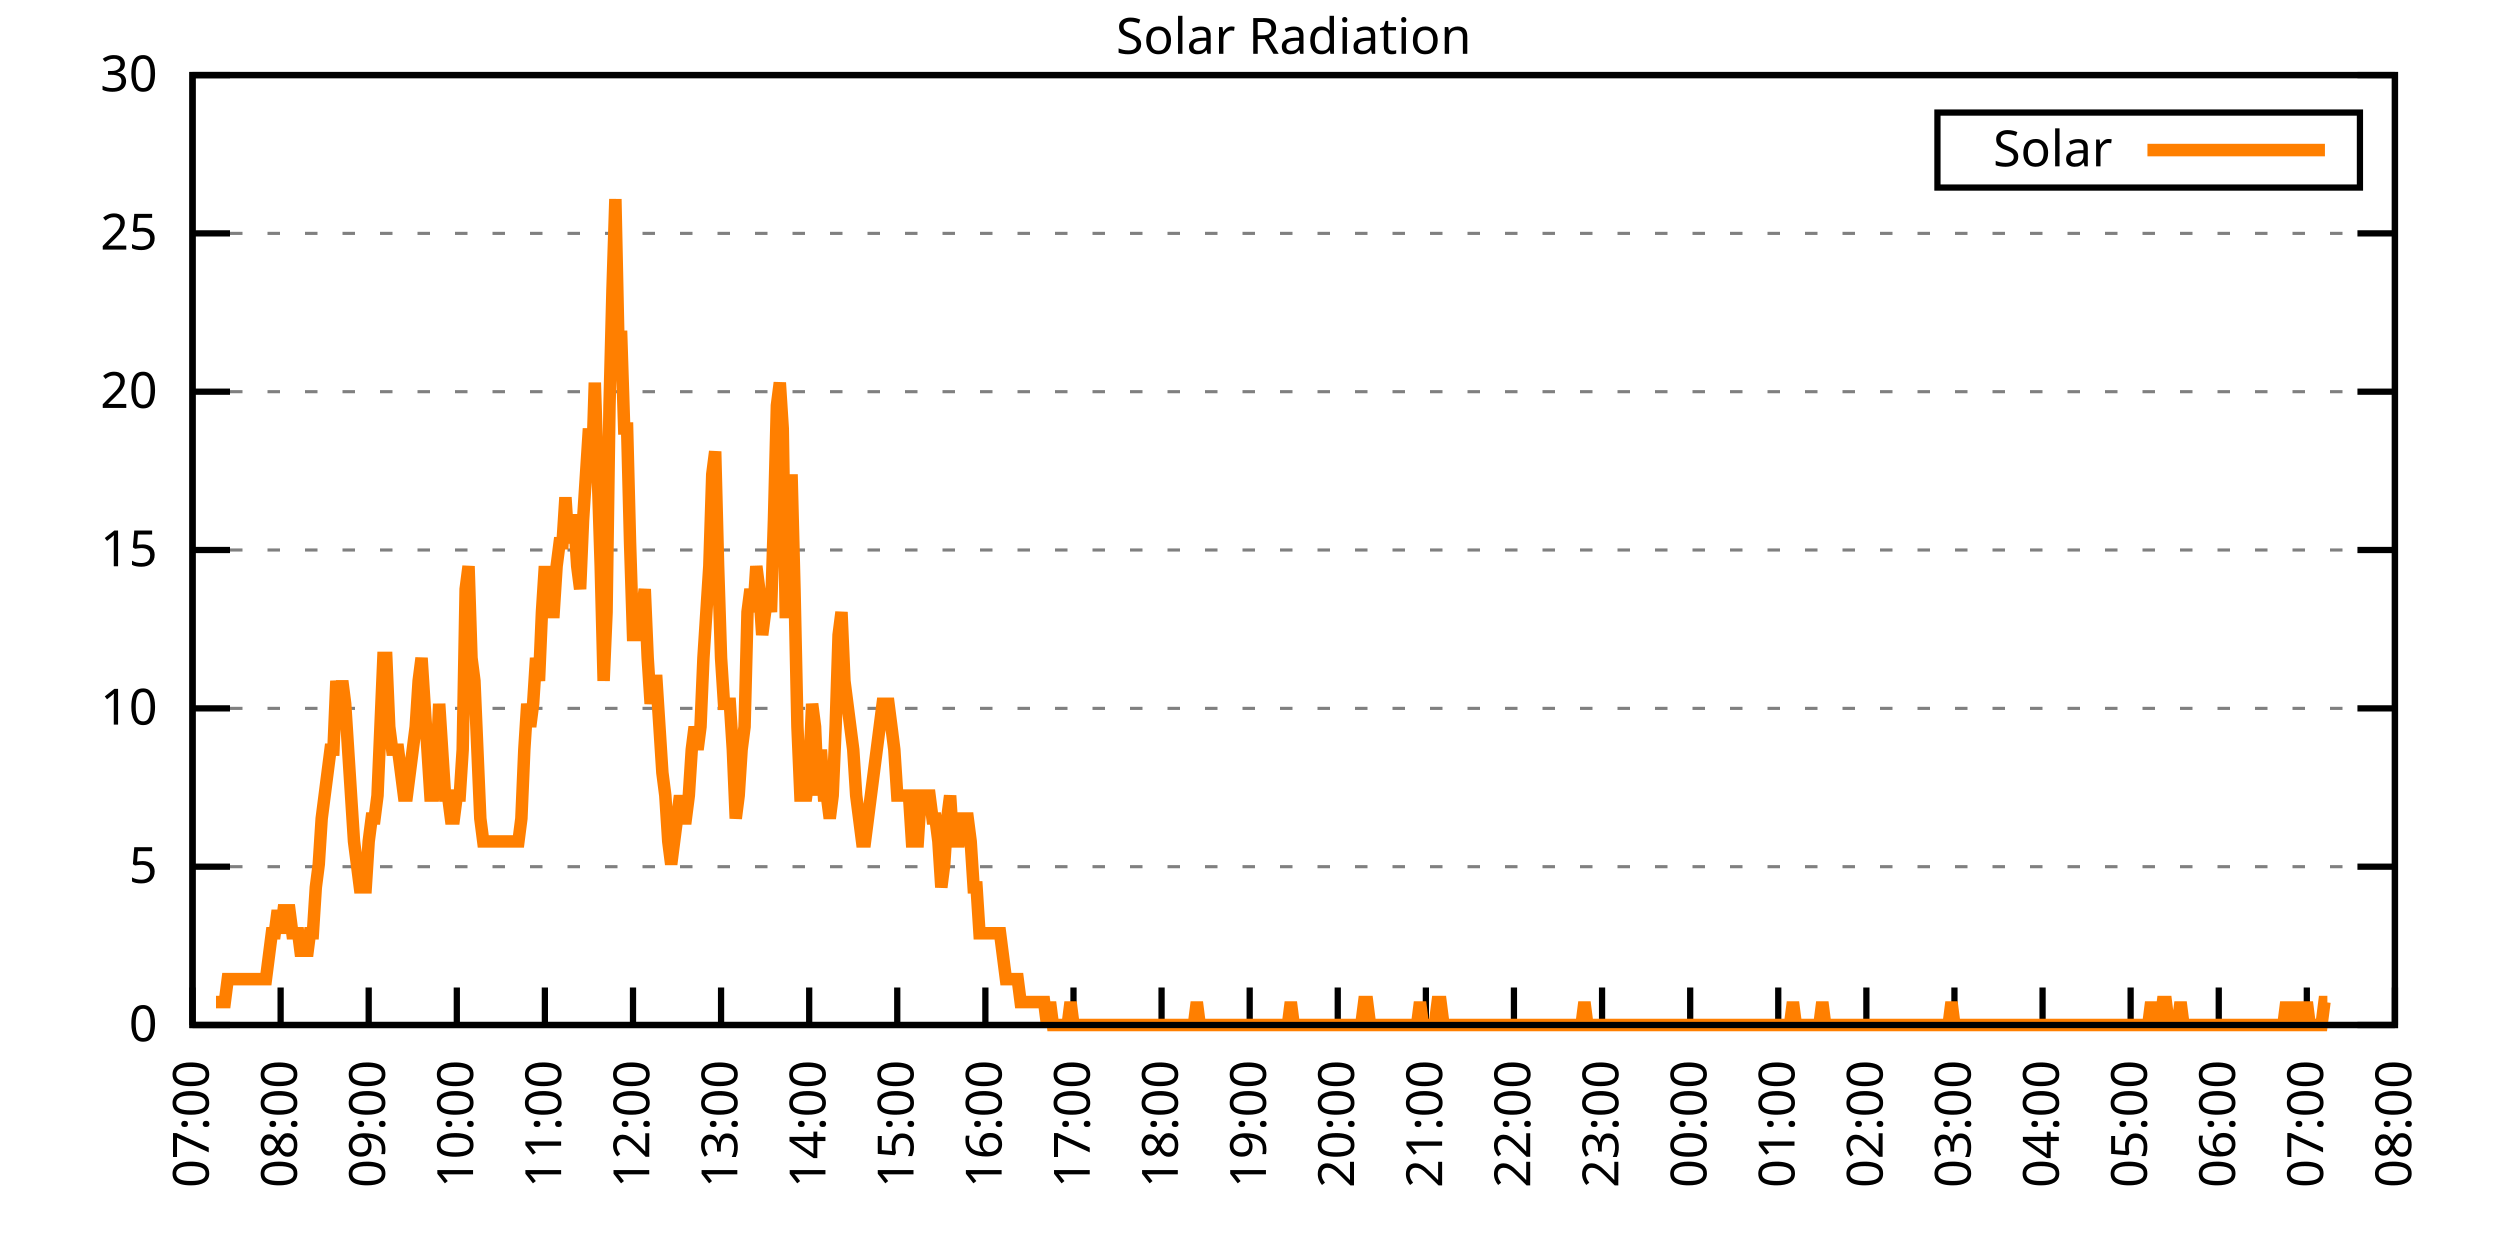
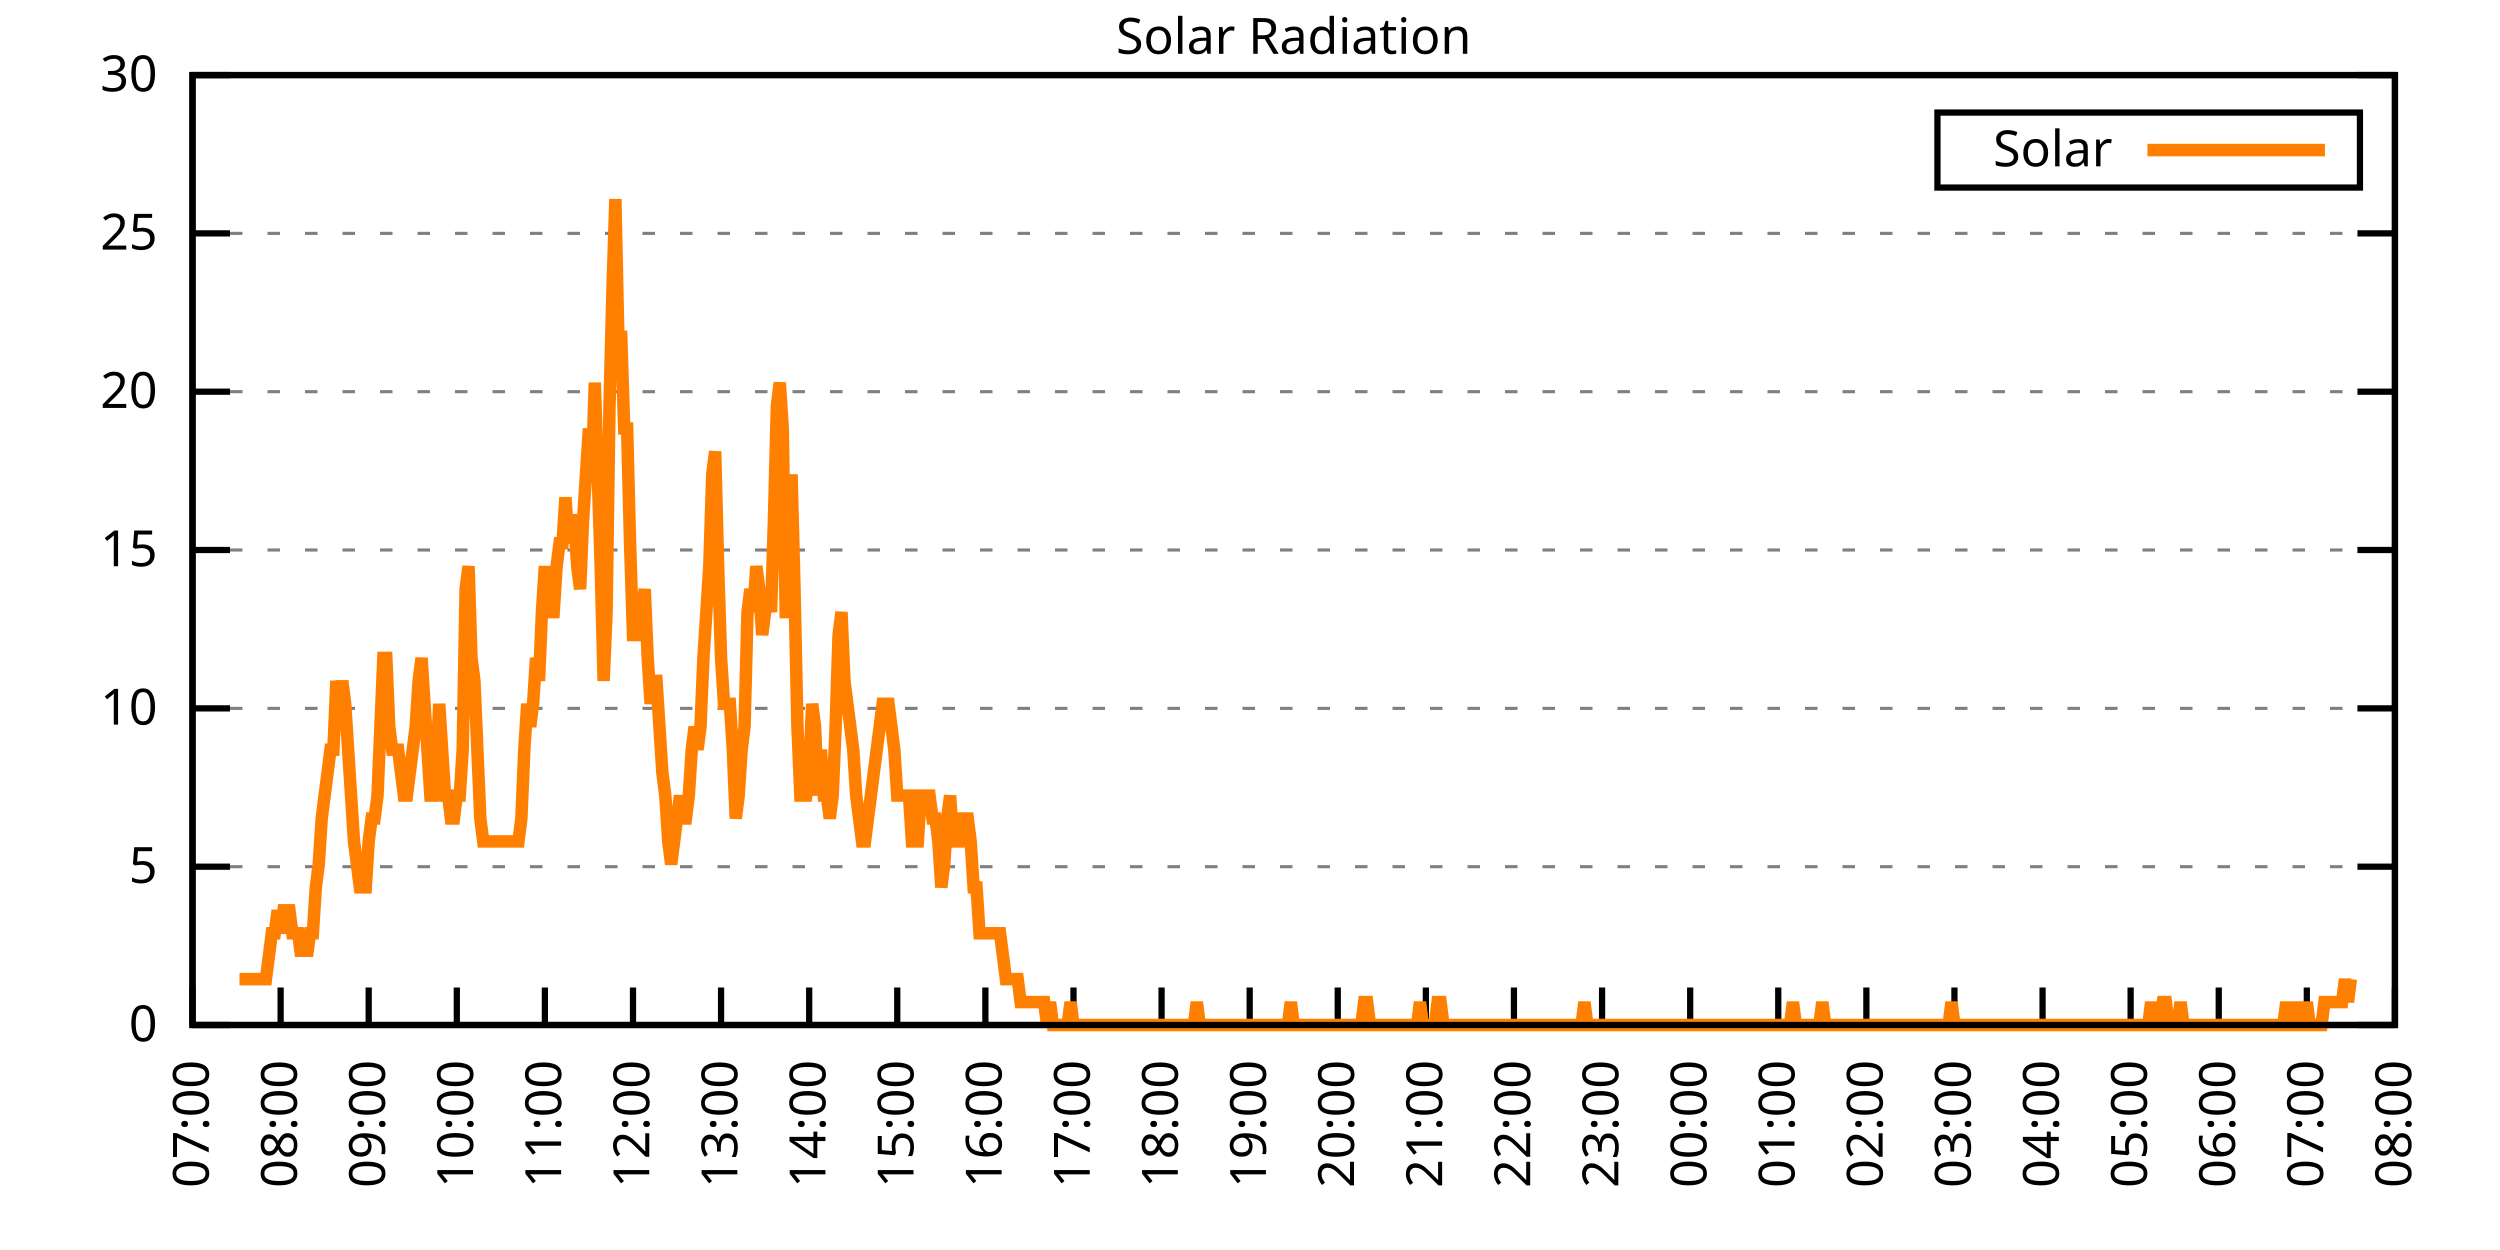
<svg xmlns="http://www.w3.org/2000/svg" xmlns:xlink="http://www.w3.org/1999/xlink" width="400" height="200" viewBox="0 0 400 200">
  <g id="gnuplot_canvas">
    <rect x="0" y="0" width="400" height="200" fill="none" />
    <defs>
      <circle id="gpDot" r="0.5" stroke-width="0.5" stroke="currentColor" />
      <path id="gpPt0" stroke-width="0.333" stroke="currentColor" d="M-1,0 h2 M0,-1 v2" />
      <path id="gpPt1" stroke-width="0.333" stroke="currentColor" d="M-1,-1 L1,1 M1,-1 L-1,1" />
      <path id="gpPt2" stroke-width="0.333" stroke="currentColor" d="M-1,0 L1,0 M0,-1 L0,1 M-1,-1 L1,1 M-1,1 L1,-1" />
      <rect id="gpPt3" stroke-width="0.333" stroke="currentColor" x="-1" y="-1" width="2" height="2" />
      <rect id="gpPt4" stroke-width="0.333" stroke="currentColor" fill="currentColor" x="-1" y="-1" width="2" height="2" />
      <circle id="gpPt5" stroke-width="0.333" stroke="currentColor" cx="0" cy="0" r="1" />
      <use xlink:href="#gpPt5" id="gpPt6" fill="currentColor" stroke="none" />
      <path id="gpPt7" stroke-width="0.333" stroke="currentColor" d="M0,-1.33 L-1.33,0.67 L1.33,0.67 z" />
      <use xlink:href="#gpPt7" id="gpPt8" fill="currentColor" stroke="none" />
      <use xlink:href="#gpPt7" id="gpPt9" stroke="currentColor" transform="rotate(180)" />
      <use xlink:href="#gpPt9" id="gpPt10" fill="currentColor" stroke="none" />
      <use xlink:href="#gpPt3" id="gpPt11" stroke="currentColor" transform="rotate(45)" />
      <use xlink:href="#gpPt11" id="gpPt12" fill="currentColor" stroke="none" />
      <path id="gpPt13" stroke-width="0.333" stroke="currentColor" d="M0,1.330 L1.265,0.411 L0.782,-1.067 L-0.782,-1.076 L-1.265,0.411 z" />
      <use xlink:href="#gpPt13" id="gpPt14" fill="currentColor" stroke="none" />
      <filter id="textbox" filterUnits="objectBoundingBox" x="0" y="0" height="1" width="1">
        <feFlood flood-color="white" flood-opacity="1" result="bgnd" />
        <feComposite in="SourceGraphic" in2="bgnd" operator="atop" />
      </filter>
      <filter id="greybox" filterUnits="objectBoundingBox" x="0" y="0" height="1" width="1">
        <feFlood flood-color="lightgrey" flood-opacity="1" result="grey" />
        <feComposite in="SourceGraphic" in2="grey" operator="atop" />
      </filter>
    </defs>
    <g fill="none" color="white" stroke="currentColor" stroke-width="1.00" stroke-linecap="butt" stroke-linejoin="miter">
</g>
    <g fill="none" color="black" stroke="currentColor" stroke-width="1.00" stroke-linecap="butt" stroke-linejoin="miter">
      <g stroke="none" shape-rendering="crispEdges">
        <polygon fill="rgb(255, 255, 255)" points="30.80,164.00 383.18,164.00 383.18,12.02 30.80,12.02 " />
      </g>
    </g>
    <g fill="none" color="black" stroke="currentColor" stroke-width="1.00" stroke-linecap="butt" stroke-linejoin="miter">
</g>
    <g fill="none" color="black" stroke="black" stroke-width="0.50" stroke-linecap="butt" stroke-linejoin="miter">
</g>
    <g fill="none" color="gray" stroke="currentColor" stroke-width="0.50" stroke-linecap="butt" stroke-linejoin="miter">
      <path stroke="gray" stroke-dasharray="2,4" class="gridline" d="M30.80,164.00 L383.19,164.00  " />
    </g>
    <g fill="none" color="gray" stroke="gray" stroke-width="1.00" stroke-linecap="butt" stroke-linejoin="miter">
</g>
    <g fill="none" color="black" stroke="currentColor" stroke-width="1.00" stroke-linecap="butt" stroke-linejoin="miter">
      <path stroke="black" d="M30.80,164.00 L36.80,164.00 M383.19,164.00 L377.19,164.00  " />
      <g transform="translate(25.20,166.60)" stroke="none" fill="black" font-family="Sans" font-size="8.00" text-anchor="end">
        <text>
          <tspan font-family="Sans"> 0</tspan>
        </text>
      </g>
    </g>
    <g fill="none" color="black" stroke="currentColor" stroke-width="1.00" stroke-linecap="butt" stroke-linejoin="miter">
</g>
    <g fill="none" color="black" stroke="black" stroke-width="0.50" stroke-linecap="butt" stroke-linejoin="miter">
</g>
    <g fill="none" color="gray" stroke="currentColor" stroke-width="0.50" stroke-linecap="butt" stroke-linejoin="miter">
      <path stroke="gray" stroke-dasharray="2,4" class="gridline" d="M30.80,138.67 L383.19,138.67  " />
    </g>
    <g fill="none" color="gray" stroke="gray" stroke-width="1.00" stroke-linecap="butt" stroke-linejoin="miter">
</g>
    <g fill="none" color="black" stroke="currentColor" stroke-width="1.00" stroke-linecap="butt" stroke-linejoin="miter">
      <path stroke="black" d="M30.80,138.67 L36.80,138.67 M383.19,138.67 L377.19,138.67  " />
      <g transform="translate(25.20,141.27)" stroke="none" fill="black" font-family="Sans" font-size="8.00" text-anchor="end">
        <text>
          <tspan font-family="Sans"> 5</tspan>
        </text>
      </g>
    </g>
    <g fill="none" color="black" stroke="currentColor" stroke-width="1.00" stroke-linecap="butt" stroke-linejoin="miter">
</g>
    <g fill="none" color="black" stroke="black" stroke-width="0.50" stroke-linecap="butt" stroke-linejoin="miter">
</g>
    <g fill="none" color="gray" stroke="currentColor" stroke-width="0.50" stroke-linecap="butt" stroke-linejoin="miter">
      <path stroke="gray" stroke-dasharray="2,4" class="gridline" d="M30.80,113.34 L383.19,113.34  " />
    </g>
    <g fill="none" color="gray" stroke="gray" stroke-width="1.00" stroke-linecap="butt" stroke-linejoin="miter">
</g>
    <g fill="none" color="black" stroke="currentColor" stroke-width="1.00" stroke-linecap="butt" stroke-linejoin="miter">
      <path stroke="black" d="M30.80,113.34 L36.80,113.34 M383.19,113.34 L377.19,113.34  " />
      <g transform="translate(25.20,115.94)" stroke="none" fill="black" font-family="Sans" font-size="8.00" text-anchor="end">
        <text>
          <tspan font-family="Sans"> 10</tspan>
        </text>
      </g>
    </g>
    <g fill="none" color="black" stroke="currentColor" stroke-width="1.00" stroke-linecap="butt" stroke-linejoin="miter">
</g>
    <g fill="none" color="black" stroke="black" stroke-width="0.50" stroke-linecap="butt" stroke-linejoin="miter">
</g>
    <g fill="none" color="gray" stroke="currentColor" stroke-width="0.50" stroke-linecap="butt" stroke-linejoin="miter">
      <path stroke="gray" stroke-dasharray="2,4" class="gridline" d="M30.80,88.00 L383.19,88.00  " />
    </g>
    <g fill="none" color="gray" stroke="gray" stroke-width="1.00" stroke-linecap="butt" stroke-linejoin="miter">
</g>
    <g fill="none" color="black" stroke="currentColor" stroke-width="1.00" stroke-linecap="butt" stroke-linejoin="miter">
      <path stroke="black" d="M30.80,88.00 L36.80,88.00 M383.19,88.00 L377.19,88.00  " />
      <g transform="translate(25.20,90.60)" stroke="none" fill="black" font-family="Sans" font-size="8.00" text-anchor="end">
        <text>
          <tspan font-family="Sans"> 15</tspan>
        </text>
      </g>
    </g>
    <g fill="none" color="black" stroke="currentColor" stroke-width="1.00" stroke-linecap="butt" stroke-linejoin="miter">
</g>
    <g fill="none" color="black" stroke="black" stroke-width="0.50" stroke-linecap="butt" stroke-linejoin="miter">
</g>
    <g fill="none" color="gray" stroke="currentColor" stroke-width="0.50" stroke-linecap="butt" stroke-linejoin="miter">
      <path stroke="gray" stroke-dasharray="2,4" class="gridline" d="M30.80,62.67 L383.19,62.67  " />
    </g>
    <g fill="none" color="gray" stroke="gray" stroke-width="1.00" stroke-linecap="butt" stroke-linejoin="miter">
</g>
    <g fill="none" color="black" stroke="currentColor" stroke-width="1.00" stroke-linecap="butt" stroke-linejoin="miter">
      <path stroke="black" d="M30.80,62.67 L36.80,62.67 M383.19,62.67 L377.19,62.67  " />
      <g transform="translate(25.20,65.27)" stroke="none" fill="black" font-family="Sans" font-size="8.00" text-anchor="end">
        <text>
          <tspan font-family="Sans"> 20</tspan>
        </text>
      </g>
    </g>
    <g fill="none" color="black" stroke="currentColor" stroke-width="1.00" stroke-linecap="butt" stroke-linejoin="miter">
</g>
    <g fill="none" color="black" stroke="black" stroke-width="0.50" stroke-linecap="butt" stroke-linejoin="miter">
</g>
    <g fill="none" color="gray" stroke="currentColor" stroke-width="0.50" stroke-linecap="butt" stroke-linejoin="miter">
      <path stroke="gray" stroke-dasharray="2,4" class="gridline" d="M30.80,37.34 L383.19,37.34  " />
    </g>
    <g fill="none" color="gray" stroke="gray" stroke-width="1.00" stroke-linecap="butt" stroke-linejoin="miter">
</g>
    <g fill="none" color="black" stroke="currentColor" stroke-width="1.00" stroke-linecap="butt" stroke-linejoin="miter">
      <path stroke="black" d="M30.80,37.34 L36.80,37.34 M383.19,37.34 L377.19,37.34  " />
      <g transform="translate(25.20,39.94)" stroke="none" fill="black" font-family="Sans" font-size="8.00" text-anchor="end">
        <text>
          <tspan font-family="Sans"> 25</tspan>
        </text>
      </g>
    </g>
    <g fill="none" color="black" stroke="currentColor" stroke-width="1.00" stroke-linecap="butt" stroke-linejoin="miter">
</g>
    <g fill="none" color="black" stroke="black" stroke-width="0.50" stroke-linecap="butt" stroke-linejoin="miter">
</g>
    <g fill="none" color="gray" stroke="currentColor" stroke-width="0.50" stroke-linecap="butt" stroke-linejoin="miter">
      <path stroke="gray" stroke-dasharray="2,4" class="gridline" d="M30.80,12.01 L383.19,12.01  " />
    </g>
    <g fill="none" color="gray" stroke="gray" stroke-width="1.00" stroke-linecap="butt" stroke-linejoin="miter">
</g>
    <g fill="none" color="black" stroke="currentColor" stroke-width="1.00" stroke-linecap="butt" stroke-linejoin="miter">
      <path stroke="black" d="M30.80,12.01 L36.80,12.01 M383.19,12.01 L377.19,12.01  " />
      <g transform="translate(25.20,14.61)" stroke="none" fill="black" font-family="Sans" font-size="8.00" text-anchor="end">
        <text>
          <tspan font-family="Sans"> 30</tspan>
        </text>
      </g>
    </g>
    <g fill="none" color="black" stroke="currentColor" stroke-width="1.00" stroke-linecap="butt" stroke-linejoin="miter">
      <path stroke="black" d="M30.80,164.00 L30.80,158.00  " />
      <g transform="translate(33.40,169.60) rotate(270.00)" stroke="none" fill="black" font-family="Sans" font-size="8.00" text-anchor="end">
        <text>
          <tspan font-family="Sans">07:00</tspan>
        </text>
      </g>
    </g>
    <g fill="none" color="black" stroke="currentColor" stroke-width="1.00" stroke-linecap="butt" stroke-linejoin="miter">
      <path stroke="black" d="M44.90,164.00 L44.90,158.00  " />
      <g transform="translate(47.50,169.60) rotate(270.00)" stroke="none" fill="black" font-family="Sans" font-size="8.00" text-anchor="end">
        <text>
          <tspan font-family="Sans">08:00</tspan>
        </text>
      </g>
    </g>
    <g fill="none" color="black" stroke="currentColor" stroke-width="1.00" stroke-linecap="butt" stroke-linejoin="miter">
      <path stroke="black" d="M58.99,164.00 L58.99,158.00  " />
      <g transform="translate(61.59,169.60) rotate(270.00)" stroke="none" fill="black" font-family="Sans" font-size="8.00" text-anchor="end">
        <text>
          <tspan font-family="Sans">09:00</tspan>
        </text>
      </g>
    </g>
    <g fill="none" color="black" stroke="currentColor" stroke-width="1.00" stroke-linecap="butt" stroke-linejoin="miter">
      <path stroke="black" d="M73.09,164.00 L73.09,158.00  " />
      <g transform="translate(75.69,169.60) rotate(270.00)" stroke="none" fill="black" font-family="Sans" font-size="8.00" text-anchor="end">
        <text>
          <tspan font-family="Sans">10:00</tspan>
        </text>
      </g>
    </g>
    <g fill="none" color="black" stroke="currentColor" stroke-width="1.00" stroke-linecap="butt" stroke-linejoin="miter">
      <path stroke="black" d="M87.18,164.00 L87.18,158.00  " />
      <g transform="translate(89.78,169.60) rotate(270.00)" stroke="none" fill="black" font-family="Sans" font-size="8.00" text-anchor="end">
        <text>
          <tspan font-family="Sans">11:00</tspan>
        </text>
      </g>
    </g>
    <g fill="none" color="black" stroke="currentColor" stroke-width="1.00" stroke-linecap="butt" stroke-linejoin="miter">
      <path stroke="black" d="M101.28,164.00 L101.28,158.00  " />
      <g transform="translate(103.88,169.60) rotate(270.00)" stroke="none" fill="black" font-family="Sans" font-size="8.00" text-anchor="end">
        <text>
          <tspan font-family="Sans">12:00</tspan>
        </text>
      </g>
    </g>
    <g fill="none" color="black" stroke="currentColor" stroke-width="1.00" stroke-linecap="butt" stroke-linejoin="miter">
      <path stroke="black" d="M115.37,164.00 L115.37,158.00  " />
      <g transform="translate(117.97,169.60) rotate(270.00)" stroke="none" fill="black" font-family="Sans" font-size="8.00" text-anchor="end">
        <text>
          <tspan font-family="Sans">13:00</tspan>
        </text>
      </g>
    </g>
    <g fill="none" color="black" stroke="currentColor" stroke-width="1.00" stroke-linecap="butt" stroke-linejoin="miter">
      <path stroke="black" d="M129.47,164.00 L129.47,158.00  " />
      <g transform="translate(132.07,169.60) rotate(270.00)" stroke="none" fill="black" font-family="Sans" font-size="8.00" text-anchor="end">
        <text>
          <tspan font-family="Sans">14:00</tspan>
        </text>
      </g>
    </g>
    <g fill="none" color="black" stroke="currentColor" stroke-width="1.00" stroke-linecap="butt" stroke-linejoin="miter">
      <path stroke="black" d="M143.56,164.00 L143.56,158.00  " />
      <g transform="translate(146.16,169.60) rotate(270.00)" stroke="none" fill="black" font-family="Sans" font-size="8.00" text-anchor="end">
        <text>
          <tspan font-family="Sans">15:00</tspan>
        </text>
      </g>
    </g>
    <g fill="none" color="black" stroke="currentColor" stroke-width="1.00" stroke-linecap="butt" stroke-linejoin="miter">
      <path stroke="black" d="M157.66,164.00 L157.66,158.00  " />
      <g transform="translate(160.26,169.60) rotate(270.00)" stroke="none" fill="black" font-family="Sans" font-size="8.00" text-anchor="end">
        <text>
          <tspan font-family="Sans">16:00</tspan>
        </text>
      </g>
    </g>
    <g fill="none" color="black" stroke="currentColor" stroke-width="1.00" stroke-linecap="butt" stroke-linejoin="miter">
      <path stroke="black" d="M171.76,164.00 L171.76,158.00  " />
      <g transform="translate(174.36,169.60) rotate(270.00)" stroke="none" fill="black" font-family="Sans" font-size="8.00" text-anchor="end">
        <text>
          <tspan font-family="Sans">17:00</tspan>
        </text>
      </g>
    </g>
    <g fill="none" color="black" stroke="currentColor" stroke-width="1.00" stroke-linecap="butt" stroke-linejoin="miter">
      <path stroke="black" d="M185.85,164.00 L185.85,158.00  " />
      <g transform="translate(188.45,169.60) rotate(270.00)" stroke="none" fill="black" font-family="Sans" font-size="8.00" text-anchor="end">
        <text>
          <tspan font-family="Sans">18:00</tspan>
        </text>
      </g>
    </g>
    <g fill="none" color="black" stroke="currentColor" stroke-width="1.00" stroke-linecap="butt" stroke-linejoin="miter">
      <path stroke="black" d="M199.95,164.00 L199.95,158.00  " />
      <g transform="translate(202.55,169.60) rotate(270.00)" stroke="none" fill="black" font-family="Sans" font-size="8.00" text-anchor="end">
        <text>
          <tspan font-family="Sans">19:00</tspan>
        </text>
      </g>
    </g>
    <g fill="none" color="black" stroke="currentColor" stroke-width="1.00" stroke-linecap="butt" stroke-linejoin="miter">
      <path stroke="black" d="M214.04,164.00 L214.04,158.00  " />
      <g transform="translate(216.64,169.60) rotate(270.00)" stroke="none" fill="black" font-family="Sans" font-size="8.00" text-anchor="end">
        <text>
          <tspan font-family="Sans">20:00</tspan>
        </text>
      </g>
    </g>
    <g fill="none" color="black" stroke="currentColor" stroke-width="1.00" stroke-linecap="butt" stroke-linejoin="miter">
      <path stroke="black" d="M228.14,164.00 L228.14,158.00  " />
      <g transform="translate(230.74,169.60) rotate(270.00)" stroke="none" fill="black" font-family="Sans" font-size="8.00" text-anchor="end">
        <text>
          <tspan font-family="Sans">21:00</tspan>
        </text>
      </g>
    </g>
    <g fill="none" color="black" stroke="currentColor" stroke-width="1.00" stroke-linecap="butt" stroke-linejoin="miter">
      <path stroke="black" d="M242.23,164.00 L242.23,158.00  " />
      <g transform="translate(244.83,169.60) rotate(270.00)" stroke="none" fill="black" font-family="Sans" font-size="8.00" text-anchor="end">
        <text>
          <tspan font-family="Sans">22:00</tspan>
        </text>
      </g>
    </g>
    <g fill="none" color="black" stroke="currentColor" stroke-width="1.00" stroke-linecap="butt" stroke-linejoin="miter">
      <path stroke="black" d="M256.33,164.00 L256.33,158.00  " />
      <g transform="translate(258.93,169.60) rotate(270.00)" stroke="none" fill="black" font-family="Sans" font-size="8.00" text-anchor="end">
        <text>
          <tspan font-family="Sans">23:00</tspan>
        </text>
      </g>
    </g>
    <g fill="none" color="black" stroke="currentColor" stroke-width="1.00" stroke-linecap="butt" stroke-linejoin="miter">
      <path stroke="black" d="M270.43,164.00 L270.43,158.00  " />
      <g transform="translate(273.03,169.60) rotate(270.00)" stroke="none" fill="black" font-family="Sans" font-size="8.00" text-anchor="end">
        <text>
          <tspan font-family="Sans">00:00</tspan>
        </text>
      </g>
    </g>
    <g fill="none" color="black" stroke="currentColor" stroke-width="1.00" stroke-linecap="butt" stroke-linejoin="miter">
      <path stroke="black" d="M284.52,164.00 L284.52,158.00  " />
      <g transform="translate(287.12,169.60) rotate(270.00)" stroke="none" fill="black" font-family="Sans" font-size="8.00" text-anchor="end">
        <text>
          <tspan font-family="Sans">01:00</tspan>
        </text>
      </g>
    </g>
    <g fill="none" color="black" stroke="currentColor" stroke-width="1.00" stroke-linecap="butt" stroke-linejoin="miter">
      <path stroke="black" d="M298.62,164.00 L298.62,158.00  " />
      <g transform="translate(301.22,169.60) rotate(270.00)" stroke="none" fill="black" font-family="Sans" font-size="8.00" text-anchor="end">
        <text>
          <tspan font-family="Sans">02:00</tspan>
        </text>
      </g>
    </g>
    <g fill="none" color="black" stroke="currentColor" stroke-width="1.00" stroke-linecap="butt" stroke-linejoin="miter">
      <path stroke="black" d="M312.71,164.00 L312.71,158.00  " />
      <g transform="translate(315.31,169.60) rotate(270.00)" stroke="none" fill="black" font-family="Sans" font-size="8.00" text-anchor="end">
        <text>
          <tspan font-family="Sans">03:00</tspan>
        </text>
      </g>
    </g>
    <g fill="none" color="black" stroke="currentColor" stroke-width="1.00" stroke-linecap="butt" stroke-linejoin="miter">
      <path stroke="black" d="M326.81,164.00 L326.81,158.00  " />
      <g transform="translate(329.41,169.60) rotate(270.00)" stroke="none" fill="black" font-family="Sans" font-size="8.00" text-anchor="end">
        <text>
          <tspan font-family="Sans">04:00</tspan>
        </text>
      </g>
    </g>
    <g fill="none" color="black" stroke="currentColor" stroke-width="1.00" stroke-linecap="butt" stroke-linejoin="miter">
      <path stroke="black" d="M340.90,164.00 L340.90,158.00  " />
      <g transform="translate(343.50,169.60) rotate(270.00)" stroke="none" fill="black" font-family="Sans" font-size="8.00" text-anchor="end">
        <text>
          <tspan font-family="Sans">05:00</tspan>
        </text>
      </g>
    </g>
    <g fill="none" color="black" stroke="currentColor" stroke-width="1.00" stroke-linecap="butt" stroke-linejoin="miter">
      <path stroke="black" d="M355.00,164.00 L355.00,158.00  " />
      <g transform="translate(357.60,169.60) rotate(270.00)" stroke="none" fill="black" font-family="Sans" font-size="8.00" text-anchor="end">
        <text>
          <tspan font-family="Sans">06:00</tspan>
        </text>
      </g>
    </g>
    <g fill="none" color="black" stroke="currentColor" stroke-width="1.00" stroke-linecap="butt" stroke-linejoin="miter">
      <path stroke="black" d="M369.09,164.00 L369.09,158.00  " />
      <g transform="translate(371.69,169.60) rotate(270.00)" stroke="none" fill="black" font-family="Sans" font-size="8.00" text-anchor="end">
        <text>
          <tspan font-family="Sans">07:00</tspan>
        </text>
      </g>
    </g>
    <g fill="none" color="black" stroke="currentColor" stroke-width="1.00" stroke-linecap="butt" stroke-linejoin="miter">
      <path stroke="black" d="M383.19,164.00 L383.19,158.00  " />
      <g transform="translate(385.79,169.60) rotate(270.00)" stroke="none" fill="black" font-family="Sans" font-size="8.00" text-anchor="end">
        <text>
          <tspan font-family="Sans">08:00</tspan>
        </text>
      </g>
    </g>
    <g fill="none" color="black" stroke="currentColor" stroke-width="1.00" stroke-linecap="butt" stroke-linejoin="miter">
</g>
    <g fill="none" color="black" stroke="currentColor" stroke-width="1.00" stroke-linecap="butt" stroke-linejoin="miter">
      <path stroke="black" d="M30.80,12.01 L30.80,164.00 L383.19,164.00 L383.19,12.01 L30.80,12.01 Z  " />
    </g>
    <g fill="none" color="black" stroke="currentColor" stroke-width="1.00" stroke-linecap="butt" stroke-linejoin="miter">
</g>
    <g fill="none" color="black" stroke="currentColor" stroke-width="1.00" stroke-linecap="butt" stroke-linejoin="miter">
      <path stroke="black" d="M309.99,30.01 L309.99,18.01 L377.59,18.01 L377.59,30.01 L309.99,30.01 Z  " />
    </g>
    <g id="Solar_Radiation_plot_1">
      <g fill="none" color="white" stroke="black" stroke-width="2.00" stroke-linecap="butt" stroke-linejoin="miter">
</g>
      <g fill="none" color="black" stroke="currentColor" stroke-width="2.00" stroke-linecap="butt" stroke-linejoin="miter">
        <g transform="translate(337.99,26.61)" stroke="none" fill="black" font-family="Sans" font-size="8.00" text-anchor="end">
          <text>
            <tspan font-family="Sans">Solar</tspan>
          </text>
        </g>
      </g>
      <g fill="none" color="black" stroke="currentColor" stroke-width="2.00" stroke-linecap="butt" stroke-linejoin="miter">
-         <path stroke="rgb(255, 127,   0)" d="M343.59,24.01 L371.99,24.01 M34.56,160.33 L35.03,160.33 L35.50,160.33 L35.97,160.33 L36.44,156.66 L36.91,156.66   L37.38,156.66 L37.85,156.66 L38.32,156.66 L38.79,156.66 L39.26,156.66 L39.73,156.66 L40.20,156.66 L40.67,156.66   L41.14,156.66 L41.61,156.66 L42.08,156.66 L42.55,156.66 L43.02,152.99 L43.49,149.32 L43.96,149.32 L44.43,145.65   L44.90,149.32 L45.37,145.65 L45.84,145.65 L46.31,145.65 L46.78,149.32 L47.24,149.32 L47.71,149.32 L48.18,152.99   L48.65,149.32 L49.12,152.99 L49.59,149.32 L50.06,149.32 L50.53,141.98 L51.00,138.30 L51.47,130.96 L51.94,127.29   L52.41,123.62 L52.88,119.95 L53.35,119.95 L53.82,108.94 L54.29,112.61 L54.76,108.94 L55.23,112.61 L55.70,119.95   L56.17,127.29 L56.64,134.63 L57.11,138.30 L57.58,141.98 L58.05,141.98 L58.52,141.98 L58.99,134.63 L59.46,130.96   L59.93,130.96 L60.40,127.29 L60.87,116.28 L61.34,105.27 L61.81,105.27 L62.28,116.28 L62.75,119.95 L63.22,119.95   L63.69,119.95 L64.16,123.62 L64.63,127.29 L65.10,127.29 L65.57,123.62 L66.04,119.95 L66.51,116.28 L66.98,108.94   L67.45,105.27 L67.92,112.61 L68.39,119.95 L68.86,127.29 L69.33,127.29 L69.80,123.62 L70.27,112.61 L70.74,119.95   L71.21,127.29 L71.68,127.29 L72.15,130.96 L72.62,130.96 L73.09,127.29 L73.56,127.29 L74.03,119.95 L74.50,94.26   L74.97,90.59 L75.44,105.27 L75.91,108.94 L76.38,119.95 L76.85,130.96 L77.32,134.63 L77.79,134.63 L78.26,134.63   L78.73,134.63 L79.19,134.63 L79.66,134.63 L80.13,134.63 L80.60,134.63 L81.07,134.63 L81.54,134.63 L82.01,134.63   L82.48,134.63 L82.95,134.63 L83.42,130.96 L83.89,119.95 L84.36,112.61 L84.83,116.28 L85.30,112.61 L85.77,105.27   L86.24,108.94 L86.71,97.93 L87.18,90.59 L87.65,97.93 L88.12,97.93 L88.59,97.93 L89.06,90.59 L89.53,86.91   L90.00,86.91 L90.47,79.57 L90.94,86.91 L91.41,83.24 L91.88,83.24 L92.35,90.59 L92.82,94.26 L93.29,83.24   L93.76,75.90 L94.23,68.56 L94.70,75.90 L95.17,61.22 L95.64,75.90 L96.11,90.59 L96.58,108.94 L97.05,97.93   L97.52,64.89 L97.99,46.54 L98.46,31.85 L98.93,53.88 L99.40,53.88 L99.87,68.56 L100.34,68.56 L100.81,86.91   L101.28,101.60 L101.75,101.60 L102.22,101.60 L102.69,97.93 L103.16,94.26 L103.63,105.27 L104.10,112.61 L104.57,108.94   L105.04,108.94 L105.51,116.28 L105.98,123.62 L106.45,127.29 L106.92,134.63 L107.39,138.30 L107.86,134.63 L108.33,130.96   L108.80,127.29 L109.27,130.96 L109.74,130.96 L110.21,127.29 L110.68,119.95 L111.14,116.28 L111.61,119.95 L112.08,116.28   L112.55,105.27 L113.02,97.93 L113.49,90.59 L113.96,75.90 L114.43,72.23 L114.90,90.59 L115.37,105.27 L115.84,112.61   L116.31,112.61 L116.78,112.61 L117.25,119.95 L117.72,130.96 L118.19,127.29 L118.66,119.95 L119.13,116.28 L119.60,97.93   L120.07,94.26 L120.54,97.93 L121.01,90.59 L121.48,94.26 L121.95,101.60 L122.42,97.93 L122.89,94.26 L123.36,97.93   L123.83,83.24 L124.30,64.89 L124.77,61.22 L125.24,68.56 L125.71,97.93 L126.18,97.93 L126.65,75.90 L127.12,94.26   L127.59,116.28 L128.06,127.29 L128.53,127.29 L129.00,127.29 L129.47,123.62 L129.94,112.61 L130.41,116.28 L130.88,127.29   L131.35,119.95 L131.82,127.29 L132.29,127.29 L132.76,130.96 L133.23,127.29 L133.70,116.28 L134.17,101.60 L134.64,97.93   L135.11,108.94 L135.58,112.61 L136.05,116.28 L136.52,119.95 L136.99,127.29 L137.46,130.96 L137.93,134.63 L138.40,134.63   L138.87,130.96 L139.34,127.29 L139.81,123.62 L140.28,119.95 L140.75,116.28 L141.22,112.61 L141.69,112.61 L142.16,112.61   L142.63,116.28 L143.09,119.95 L143.56,127.29 L144.03,127.29 L144.50,127.29 L144.97,127.29 L145.44,127.29 L145.91,134.63   L146.38,134.63 L146.85,134.63 L147.32,127.29 L147.79,127.29 L148.26,127.29 L148.73,127.29 L149.20,130.96 L149.67,130.96   L150.14,134.63 L150.61,141.98 L151.08,138.30 L151.55,130.96 L152.02,127.29 L152.49,134.63 L152.96,134.63 L153.43,134.63   L153.90,130.96 L154.37,130.96 L154.84,130.96 L155.31,134.63 L155.78,141.98 L156.25,141.98 L156.72,149.32 L157.19,149.32   L157.66,149.32 L158.13,149.32 L158.60,149.32 L159.07,149.32 L159.54,149.32 L160.01,149.32 L160.48,152.99 L160.95,156.66   L161.42,156.66 L161.89,156.66 L162.36,156.66 L162.83,156.66 L163.30,160.33 L163.77,160.33 L164.24,160.33 L164.71,160.33   L165.18,160.33 L165.65,160.33 L166.12,160.33 L166.59,160.33 L167.06,160.33 L167.53,164.00 L168.00,160.33 L168.47,164.00   L168.94,164.00 L169.41,164.00 L169.88,164.00 L170.35,164.00 L170.82,164.00 L171.29,160.33 L171.76,164.00 L172.23,164.00   L172.70,164.00 L173.17,164.00 L173.64,164.00 L174.11,164.00 L174.58,164.00 L175.04,164.00 L175.51,164.00 L175.98,164.00   L176.45,164.00 L176.92,164.00 L177.39,164.00 L177.86,164.00 L178.33,164.00 L178.80,164.00 L179.27,164.00 L179.74,164.00   L180.21,164.00 L180.68,164.00 L181.15,164.00 L181.62,164.00 L182.09,164.00 L182.56,164.00 L183.03,164.00 L183.50,164.00   L183.97,164.00 L184.44,164.00 L184.91,164.00 L185.38,164.00 L185.85,164.00 L186.32,164.00 L186.79,164.00 L187.26,164.00   L187.73,164.00 L188.20,164.00 L188.67,164.00 L189.14,164.00 L189.61,164.00 L190.08,164.00 L190.55,164.00 L191.02,164.00   L191.49,160.33 L191.96,164.00 L192.43,164.00 L192.90,164.00 L193.37,164.00 L193.84,164.00 L194.31,164.00 L194.78,164.00   L195.25,164.00 L195.72,164.00 L196.19,164.00 L196.66,164.00 L197.13,164.00 L197.60,164.00 L198.07,164.00 L198.54,164.00   L199.01,164.00 L199.48,164.00 L199.95,164.00 L200.42,164.00 L200.89,164.00 L201.36,164.00 L201.83,164.00 L202.30,164.00   L202.77,164.00 L203.24,164.00 L203.71,164.00 L204.18,164.00 L204.65,164.00 L205.12,164.00 L205.59,164.00 L206.06,164.00   L206.53,160.33 L207.00,164.00 L207.46,164.00 L207.93,164.00 L208.40,164.00 L208.87,164.00 L209.34,164.00 L209.81,164.00   L210.28,164.00 L210.75,164.00 L211.22,164.00 L211.69,164.00 L212.16,164.00 L212.63,164.00 L213.10,164.00 L213.57,164.00   L214.04,164.00 L214.51,164.00 L214.98,164.00 L215.45,164.00 L215.92,164.00 L216.39,164.00 L216.86,164.00 L217.33,164.00   L217.80,164.00 L218.27,160.33 L218.74,160.33 L219.21,164.00 L219.68,164.00 L220.15,164.00 L220.62,164.00 L221.09,164.00   L221.56,164.00 L222.03,164.00 L222.50,164.00 L222.97,164.00 L223.44,164.00 L223.91,164.00 L224.38,164.00 L224.85,164.00   L225.32,164.00 L225.79,164.00 L226.26,164.00 L226.73,164.00 L227.20,160.33 L227.67,164.00 L228.14,164.00 L228.61,164.00   L229.08,164.00 L229.55,164.00 L230.02,160.33 L230.49,160.33 L230.96,164.00 L231.43,164.00 L231.90,164.00 L232.37,164.00   L232.84,164.00 L233.31,164.00 L233.78,164.00 L234.25,164.00 L234.72,164.00 L235.19,164.00 L235.66,164.00 L236.13,164.00   L236.60,164.00 L237.07,164.00 L237.54,164.00 L238.01,164.00 L238.48,164.00 L238.95,164.00 L239.41,164.00 L239.88,164.00   L240.35,164.00 L240.82,164.00 L241.29,164.00 L241.76,164.00 L242.23,164.00 L242.70,164.00 L243.17,164.00 L243.64,164.00   L244.11,164.00 L244.58,164.00 L245.05,164.00 L245.52,164.00 L245.99,164.00 L246.46,164.00 L246.93,164.00 L247.40,164.00   L247.87,164.00 L248.34,164.00 L248.81,164.00 L249.28,164.00 L249.75,164.00 L250.22,164.00 L250.69,164.00 L251.16,164.00   L251.63,164.00 L252.10,164.00 L252.57,164.00 L253.04,164.00 L253.51,160.33 L253.98,164.00 L254.45,164.00 L254.92,164.00   L255.39,164.00 L255.86,164.00 L256.33,164.00 L256.80,164.00 L257.27,164.00 L257.74,164.00 L258.21,164.00 L258.68,164.00   L259.15,164.00 L259.62,164.00 L260.09,164.00 L260.56,164.00 L261.03,164.00 L261.50,164.00 L261.97,164.00 L262.44,164.00   L262.91,164.00 L263.38,164.00 L263.85,164.00 L264.32,164.00 L264.79,164.00 L265.26,164.00 L265.73,164.00 L266.20,164.00   L266.67,164.00 L267.14,164.00 L267.61,164.00 L268.08,164.00 L268.55,164.00 L269.02,164.00 L269.49,164.00 L269.96,164.00   L270.43,164.00 L270.90,164.00 L271.36,164.00 L271.83,164.00 L272.30,164.00 L272.77,164.00 L273.24,164.00 L273.71,164.00   L274.18,164.00 L274.65,164.00 L275.12,164.00 L275.59,164.00 L276.06,164.00 L276.53,164.00 L277.00,164.00 L277.47,164.00   L277.94,164.00 L278.41,164.00 L278.88,164.00 L279.35,164.00 L279.82,164.00 L280.29,164.00 L280.76,164.00 L281.23,164.00   L281.70,164.00 L282.17,164.00 L282.64,164.00 L283.11,164.00 L283.58,164.00 L284.05,164.00 L284.52,164.00 L284.99,164.00   L285.46,164.00 L285.93,164.00 L286.40,164.00 L286.87,160.33 L287.34,164.00 L287.81,164.00 L288.28,164.00 L288.75,164.00   L289.22,164.00 L289.69,164.00 L290.16,164.00 L290.63,164.00 L291.10,164.00 L291.57,160.33 L292.04,164.00 L292.51,164.00   L292.98,164.00 L293.45,164.00 L293.92,164.00 L294.39,164.00 L294.86,164.00 L295.33,164.00 L295.80,164.00 L296.27,164.00   L296.74,164.00 L297.21,164.00 L297.68,164.00 L298.15,164.00 L298.62,164.00 L299.09,164.00 L299.56,164.00 L300.03,164.00   L300.50,164.00 L300.97,164.00 L301.44,164.00 L301.91,164.00 L302.38,164.00 L302.85,164.00 L303.31,164.00 L303.78,164.00   L304.25,164.00 L304.72,164.00 L305.19,164.00 L305.66,164.00 L306.13,164.00 L306.60,164.00 L307.07,164.00 L307.54,164.00   L308.01,164.00 L308.48,164.00 L308.95,164.00 L309.42,164.00 L309.89,164.00 L310.36,164.00 L310.83,164.00 L311.30,164.00   L311.77,164.00 L312.24,160.33 L312.71,164.00 L313.18,164.00 L313.65,164.00 L314.12,164.00 L314.59,164.00 L315.06,164.00   L315.53,164.00 L316.00,164.00 L316.47,164.00 L316.94,164.00 L317.41,164.00 L317.88,164.00 L318.35,164.00 L318.82,164.00   L319.29,164.00 L319.76,164.00 L320.23,164.00 L320.70,164.00 L321.17,164.00 L321.64,164.00 L322.11,164.00 L322.58,164.00   L323.05,164.00 L323.52,164.00 L323.99,164.00 L324.46,164.00 L324.93,164.00 L325.40,164.00 L325.87,164.00 L326.34,164.00   L326.81,164.00 L327.28,164.00 L327.75,164.00 L328.22,164.00 L328.69,164.00 L329.16,164.00 L329.63,164.00 L330.10,164.00   L330.57,164.00 L331.04,164.00 L331.51,164.00 L331.98,164.00 L332.45,164.00 L332.92,164.00 L333.39,164.00 L333.86,164.00   L334.33,164.00 L334.80,164.00 L335.26,164.00 L335.73,164.00 L336.20,164.00 L336.67,164.00 L337.14,164.00 L337.61,164.00   L338.08,164.00 L338.55,164.00 L339.02,164.00 L339.49,164.00 L339.96,164.00 L340.43,164.00 L340.90,164.00 L341.37,164.00   L341.84,164.00 L342.31,164.00 L342.78,164.00 L343.25,164.00 L343.72,164.00 L344.19,160.33 L344.66,164.00 L345.13,164.00   L345.60,164.00 L346.07,160.33 L346.54,160.33 L347.01,164.00 L347.48,164.00 L347.95,164.00 L348.42,164.00 L348.89,160.33   L349.36,164.00 L349.83,164.00 L350.30,164.00 L350.77,164.00 L351.24,164.00 L351.71,164.00 L352.18,164.00 L352.65,164.00   L353.12,164.00 L353.59,164.00 L354.06,164.00 L354.53,164.00 L355.00,164.00 L355.47,164.00 L355.94,164.00 L356.41,164.00   L356.88,164.00 L357.35,164.00 L357.82,164.00 L358.29,164.00 L358.76,164.00 L359.23,164.00 L359.70,164.00 L360.17,164.00   L360.64,164.00 L361.11,164.00 L361.58,164.00 L362.05,164.00 L362.52,164.00 L362.99,164.00 L363.46,164.00 L363.93,164.00   L364.40,164.00 L364.87,164.00 L365.34,164.00 L365.81,160.33 L366.28,164.00 L366.75,164.00 L367.21,160.33 L367.68,164.00   L368.15,164.00 L368.62,164.00 L369.09,160.33 L369.56,164.00 L370.03,164.00 L370.50,164.00 L370.97,164.00 L371.44,164.00   L371.91,160.33 L372.38,160.33  " />
+         <path stroke="rgb(255, 127,   0)" d="M343.59,24.01 L371.99,24.01 M38.32,156.66 L38.79,156.66 L39.26,156.66 L39.73,156.66 L40.20,156.66 L40.67,156.66   L41.14,156.66 L41.61,156.66 L42.08,156.66 L42.55,156.66 L43.02,152.99 L43.49,149.32 L43.96,149.32 L44.43,145.65   L44.90,149.32 L45.37,145.65 L45.84,145.65 L46.31,145.65 L46.78,149.32 L47.24,149.32 L47.71,149.32 L48.18,152.99   L48.65,149.32 L49.12,152.99 L49.59,149.32 L50.06,149.32 L50.53,141.98 L51.00,138.30 L51.47,130.96 L51.94,127.29   L52.41,123.62 L52.88,119.95 L53.35,119.95 L53.82,108.94 L54.29,112.61 L54.76,108.94 L55.23,112.61 L55.70,119.95   L56.17,127.29 L56.64,134.63 L57.11,138.30 L57.58,141.98 L58.05,141.98 L58.52,141.98 L58.99,134.63 L59.46,130.96   L59.93,130.96 L60.40,127.29 L60.87,116.28 L61.34,105.27 L61.81,105.27 L62.28,116.28 L62.75,119.95 L63.22,119.95   L63.69,119.95 L64.16,123.62 L64.63,127.29 L65.10,127.29 L65.57,123.62 L66.04,119.95 L66.51,116.28 L66.98,108.94   L67.45,105.27 L67.92,112.61 L68.39,119.95 L68.86,127.29 L69.33,127.29 L69.80,123.62 L70.27,112.61 L70.74,119.95   L71.21,127.29 L71.68,127.29 L72.15,130.96 L72.62,130.96 L73.09,127.29 L73.56,127.29 L74.03,119.95 L74.50,94.26   L74.97,90.59 L75.44,105.27 L75.91,108.94 L76.38,119.95 L76.85,130.96 L77.32,134.63 L77.79,134.63 L78.26,134.63   L78.73,134.63 L79.19,134.63 L79.66,134.63 L80.13,134.63 L80.60,134.63 L81.07,134.63 L81.54,134.63 L82.01,134.63   L82.48,134.63 L82.95,134.63 L83.42,130.96 L83.89,119.95 L84.36,112.61 L84.83,116.28 L85.30,112.61 L85.77,105.27   L86.24,108.94 L86.71,97.93 L87.18,90.59 L87.65,97.93 L88.12,97.93 L88.59,97.93 L89.06,90.59 L89.53,86.91   L90.00,86.91 L90.47,79.57 L90.94,86.91 L91.41,83.24 L91.88,83.24 L92.35,90.59 L92.82,94.26 L93.29,83.24   L93.76,75.90 L94.23,68.56 L94.70,75.90 L95.17,61.22 L95.64,75.90 L96.11,90.59 L96.58,108.94 L97.05,97.93   L97.52,64.89 L97.99,46.54 L98.46,31.85 L98.93,53.88 L99.40,53.88 L99.87,68.56 L100.34,68.56 L100.81,86.91   L101.28,101.60 L101.75,101.60 L102.22,101.60 L102.69,97.93 L103.16,94.26 L103.63,105.27 L104.10,112.61 L104.57,108.94   L105.04,108.94 L105.51,116.28 L105.98,123.62 L106.45,127.29 L106.92,134.63 L107.39,138.30 L107.86,134.63 L108.33,130.96   L108.80,127.29 L109.27,130.96 L109.74,130.96 L110.21,127.29 L110.68,119.95 L111.14,116.28 L111.61,119.95 L112.08,116.28   L112.55,105.27 L113.02,97.93 L113.49,90.59 L113.96,75.90 L114.43,72.23 L114.90,90.59 L115.37,105.27 L115.84,112.61   L116.31,112.61 L116.78,112.61 L117.25,119.95 L117.72,130.96 L118.19,127.29 L118.66,119.95 L119.13,116.28 L119.60,97.93   L120.07,94.26 L120.54,97.93 L121.01,90.59 L121.48,94.26 L121.95,101.60 L122.42,97.93 L122.89,94.26 L123.36,97.93   L123.83,83.24 L124.30,64.89 L124.77,61.22 L125.24,68.56 L125.71,97.93 L126.18,97.93 L126.65,75.90 L127.12,94.26   L127.59,116.28 L128.06,127.29 L128.53,127.29 L129.00,127.29 L129.47,123.62 L129.94,112.61 L130.41,116.28 L130.88,127.29   L131.35,119.95 L131.82,127.29 L132.29,127.29 L132.76,130.96 L133.23,127.29 L133.70,116.28 L134.17,101.60 L134.64,97.93   L135.11,108.94 L135.58,112.61 L136.05,116.28 L136.52,119.95 L136.99,127.29 L137.46,130.96 L137.93,134.63 L138.40,134.63   L138.87,130.96 L139.34,127.29 L139.81,123.62 L140.28,119.95 L140.75,116.28 L141.22,112.61 L141.69,112.61 L142.16,112.61   L142.63,116.28 L143.09,119.95 L143.56,127.29 L144.03,127.29 L144.50,127.29 L144.97,127.29 L145.44,127.29 L145.91,134.63   L146.38,134.63 L146.85,134.63 L147.32,127.29 L147.79,127.29 L148.26,127.29 L148.73,127.29 L149.20,130.96 L149.67,130.96   L150.14,134.63 L150.61,141.98 L151.08,138.30 L151.55,130.96 L152.02,127.29 L152.49,134.63 L152.96,134.63 L153.43,134.63   L153.90,130.96 L154.37,130.96 L154.84,130.96 L155.31,134.63 L155.78,141.98 L156.25,141.98 L156.72,149.32 L157.19,149.32   L157.66,149.32 L158.13,149.32 L158.60,149.32 L159.07,149.32 L159.54,149.32 L160.01,149.32 L160.48,152.99 L160.95,156.66   L161.42,156.66 L161.89,156.66 L162.36,156.66 L162.83,156.66 L163.30,160.33 L163.77,160.33 L164.24,160.33 L164.71,160.33   L165.18,160.33 L165.65,160.33 L166.12,160.33 L166.59,160.33 L167.06,160.33 L167.53,164.00 L168.00,160.33 L168.47,164.00   L168.94,164.00 L169.41,164.00 L169.88,164.00 L170.35,164.00 L170.82,164.00 L171.29,160.33 L171.76,164.00 L172.23,164.00   L172.70,164.00 L173.17,164.00 L173.64,164.00 L174.11,164.00 L174.58,164.00 L175.04,164.00 L175.51,164.00 L175.98,164.00   L176.45,164.00 L176.92,164.00 L177.39,164.00 L177.86,164.00 L178.33,164.00 L178.80,164.00 L179.27,164.00 L179.74,164.00   L180.21,164.00 L180.68,164.00 L181.15,164.00 L181.62,164.00 L182.09,164.00 L182.56,164.00 L183.03,164.00 L183.50,164.00   L183.97,164.00 L184.44,164.00 L184.91,164.00 L185.38,164.00 L185.85,164.00 L186.32,164.00 L186.79,164.00 L187.26,164.00   L187.73,164.00 L188.20,164.00 L188.67,164.00 L189.14,164.00 L189.61,164.00 L190.08,164.00 L190.55,164.00 L191.02,164.00   L191.49,160.33 L191.96,164.00 L192.43,164.00 L192.90,164.00 L193.37,164.00 L193.84,164.00 L194.31,164.00 L194.78,164.00   L195.25,164.00 L195.72,164.00 L196.19,164.00 L196.66,164.00 L197.13,164.00 L197.60,164.00 L198.07,164.00 L198.54,164.00   L199.01,164.00 L199.48,164.00 L199.95,164.00 L200.42,164.00 L200.89,164.00 L201.36,164.00 L201.83,164.00 L202.30,164.00   L202.77,164.00 L203.24,164.00 L203.71,164.00 L204.18,164.00 L204.65,164.00 L205.12,164.00 L205.59,164.00 L206.06,164.00   L206.53,160.33 L207.00,164.00 L207.46,164.00 L207.93,164.00 L208.40,164.00 L208.87,164.00 L209.34,164.00 L209.81,164.00   L210.28,164.00 L210.75,164.00 L211.22,164.00 L211.69,164.00 L212.16,164.00 L212.63,164.00 L213.10,164.00 L213.57,164.00   L214.04,164.00 L214.51,164.00 L214.98,164.00 L215.45,164.00 L215.92,164.00 L216.39,164.00 L216.86,164.00 L217.33,164.00   L217.80,164.00 L218.27,160.33 L218.74,160.33 L219.21,164.00 L219.68,164.00 L220.15,164.00 L220.62,164.00 L221.09,164.00   L221.56,164.00 L222.03,164.00 L222.50,164.00 L222.97,164.00 L223.44,164.00 L223.91,164.00 L224.38,164.00 L224.85,164.00   L225.32,164.00 L225.79,164.00 L226.26,164.00 L226.73,164.00 L227.20,160.33 L227.67,164.00 L228.14,164.00 L228.61,164.00   L229.08,164.00 L229.55,164.00 L230.02,160.33 L230.49,160.33 L230.96,164.00 L231.43,164.00 L231.90,164.00 L232.37,164.00   L232.84,164.00 L233.31,164.00 L233.78,164.00 L234.25,164.00 L234.72,164.00 L235.19,164.00 L235.66,164.00 L236.13,164.00   L236.60,164.00 L237.07,164.00 L237.54,164.00 L238.01,164.00 L238.48,164.00 L238.95,164.00 L239.41,164.00 L239.88,164.00   L240.35,164.00 L240.82,164.00 L241.29,164.00 L241.76,164.00 L242.23,164.00 L242.70,164.00 L243.17,164.00 L243.64,164.00   L244.11,164.00 L244.58,164.00 L245.05,164.00 L245.52,164.00 L245.99,164.00 L246.46,164.00 L246.93,164.00 L247.40,164.00   L247.87,164.00 L248.34,164.00 L248.81,164.00 L249.28,164.00 L249.75,164.00 L250.22,164.00 L250.69,164.00 L251.16,164.00   L251.63,164.00 L252.10,164.00 L252.57,164.00 L253.04,164.00 L253.51,160.33 L253.98,164.00 L254.45,164.00 L254.92,164.00   L255.39,164.00 L255.86,164.00 L256.33,164.00 L256.80,164.00 L257.27,164.00 L257.74,164.00 L258.21,164.00 L258.68,164.00   L259.15,164.00 L259.62,164.00 L260.09,164.00 L260.56,164.00 L261.03,164.00 L261.50,164.00 L261.97,164.00 L262.44,164.00   L262.91,164.00 L263.38,164.00 L263.85,164.00 L264.32,164.00 L264.79,164.00 L265.26,164.00 L265.73,164.00 L266.20,164.00   L266.67,164.00 L267.14,164.00 L267.61,164.00 L268.08,164.00 L268.55,164.00 L269.02,164.00 L269.49,164.00 L269.96,164.00   L270.43,164.00 L270.90,164.00 L271.36,164.00 L271.83,164.00 L272.30,164.00 L272.77,164.00 L273.24,164.00 L273.71,164.00   L274.18,164.00 L274.65,164.00 L275.12,164.00 L275.59,164.00 L276.06,164.00 L276.53,164.00 L277.00,164.00 L277.47,164.00   L277.94,164.00 L278.41,164.00 L278.88,164.00 L279.35,164.00 L279.82,164.00 L280.29,164.00 L280.76,164.00 L281.23,164.00   L281.70,164.00 L282.17,164.00 L282.64,164.00 L283.11,164.00 L283.58,164.00 L284.05,164.00 L284.52,164.00 L284.99,164.00   L285.46,164.00 L285.93,164.00 L286.40,164.00 L286.87,160.33 L287.34,164.00 L287.81,164.00 L288.28,164.00 L288.75,164.00   L289.22,164.00 L289.69,164.00 L290.16,164.00 L290.63,164.00 L291.10,164.00 L291.57,160.33 L292.04,164.00 L292.51,164.00   L292.98,164.00 L293.45,164.00 L293.92,164.00 L294.39,164.00 L294.86,164.00 L295.33,164.00 L295.80,164.00 L296.27,164.00   L296.74,164.00 L297.21,164.00 L297.68,164.00 L298.15,164.00 L298.62,164.00 L299.09,164.00 L299.56,164.00 L300.03,164.00   L300.50,164.00 L300.97,164.00 L301.44,164.00 L301.91,164.00 L302.38,164.00 L302.85,164.00 L303.31,164.00 L303.78,164.00   L304.25,164.00 L304.72,164.00 L305.19,164.00 L305.66,164.00 L306.13,164.00 L306.60,164.00 L307.07,164.00 L307.54,164.00   L308.01,164.00 L308.48,164.00 L308.95,164.00 L309.42,164.00 L309.89,164.00 L310.36,164.00 L310.83,164.00 L311.30,164.00   L311.77,164.00 L312.24,160.33 L312.71,164.00 L313.18,164.00 L313.65,164.00 L314.12,164.00 L314.59,164.00 L315.06,164.00   L315.53,164.00 L316.00,164.00 L316.47,164.00 L316.94,164.00 L317.41,164.00 L317.88,164.00 L318.35,164.00 L318.82,164.00   L319.29,164.00 L319.76,164.00 L320.23,164.00 L320.70,164.00 L321.17,164.00 L321.64,164.00 L322.11,164.00 L322.58,164.00   L323.05,164.00 L323.52,164.00 L323.99,164.00 L324.46,164.00 L324.93,164.00 L325.40,164.00 L325.87,164.00 L326.34,164.00   L326.81,164.00 L327.28,164.00 L327.75,164.00 L328.22,164.00 L328.69,164.00 L329.16,164.00 L329.63,164.00 L330.10,164.00   L330.57,164.00 L331.04,164.00 L331.51,164.00 L331.98,164.00 L332.45,164.00 L332.92,164.00 L333.39,164.00 L333.86,164.00   L334.33,164.00 L334.80,164.00 L335.26,164.00 L335.73,164.00 L336.20,164.00 L336.67,164.00 L337.14,164.00 L337.61,164.00   L338.08,164.00 L338.55,164.00 L339.02,164.00 L339.49,164.00 L339.96,164.00 L340.43,164.00 L340.90,164.00 L341.37,164.00   L341.84,164.00 L342.31,164.00 L342.78,164.00 L343.25,164.00 L343.72,164.00 L344.19,160.33 L344.66,164.00 L345.13,164.00   L345.60,164.00 L346.07,160.33 L346.54,160.33 L347.01,164.00 L347.48,164.00 L347.95,164.00 L348.42,164.00 L348.89,160.33   L349.36,164.00 L349.83,164.00 L350.30,164.00 L350.77,164.00 L351.24,164.00 L351.71,164.00 L352.18,164.00 L352.65,164.00   L353.12,164.00 L353.59,164.00 L354.06,164.00 L354.53,164.00 L355.00,164.00 L355.47,164.00 L355.94,164.00 L356.41,164.00   L356.88,164.00 L357.35,164.00 L357.82,164.00 L358.29,164.00 L358.76,164.00 L359.23,164.00 L359.70,164.00 L360.17,164.00   L360.64,164.00 L361.11,164.00 L361.58,164.00 L362.05,164.00 L362.52,164.00 L362.99,164.00 L363.46,164.00 L363.93,164.00   L364.40,164.00 L364.87,164.00 L365.34,164.00 L365.81,160.33 L366.28,164.00 L366.75,164.00 L367.21,160.33 L367.68,164.00   L368.15,164.00 L368.62,164.00 L369.09,160.33 L369.56,164.00 L370.03,164.00 L370.50,164.00 L370.97,164.00 L371.44,164.00   L371.91,160.33 L372.38,160.33 L372.85,160.33 L373.32,160.33 L373.79,160.33 L374.26,160.33 L374.73,160.33 L375.20,156.66   L375.67,160.33 L376.14,156.66  " />
      </g>
    </g>
    <g fill="none" color="black" stroke="currentColor" stroke-width="2.00" stroke-linecap="butt" stroke-linejoin="miter">
</g>
    <g fill="none" color="black" stroke="black" stroke-width="1.00" stroke-linecap="butt" stroke-linejoin="miter">
</g>
    <g fill="none" color="black" stroke="currentColor" stroke-width="1.00" stroke-linecap="butt" stroke-linejoin="miter">
      <path stroke="black" d="M30.80,12.01 L30.80,164.00 L383.19,164.00 L383.19,12.01 L30.80,12.01 Z  " />
      <g transform="translate(6.80,88.01) rotate(270.00)" stroke="none" fill="black" font-family="Sans" font-size="8.00" text-anchor="middle">
        <text />
      </g>
    </g>
    <g fill="none" color="black" stroke="currentColor" stroke-width="1.00" stroke-linecap="butt" stroke-linejoin="miter">
</g>
    <g fill="none" color="black" stroke="currentColor" stroke-width="1.00" stroke-linecap="butt" stroke-linejoin="miter">
      <g transform="translate(206.99,8.61)" stroke="none" fill="black" font-family="Sans" font-size="8.00" text-anchor="middle">
        <text>
          <tspan font-family="Sans">Solar Radiation</tspan>
        </text>
      </g>
    </g>
    <g fill="none" color="black" stroke="currentColor" stroke-width="1.00" stroke-linecap="butt" stroke-linejoin="miter">
</g>
  </g>
</svg>
